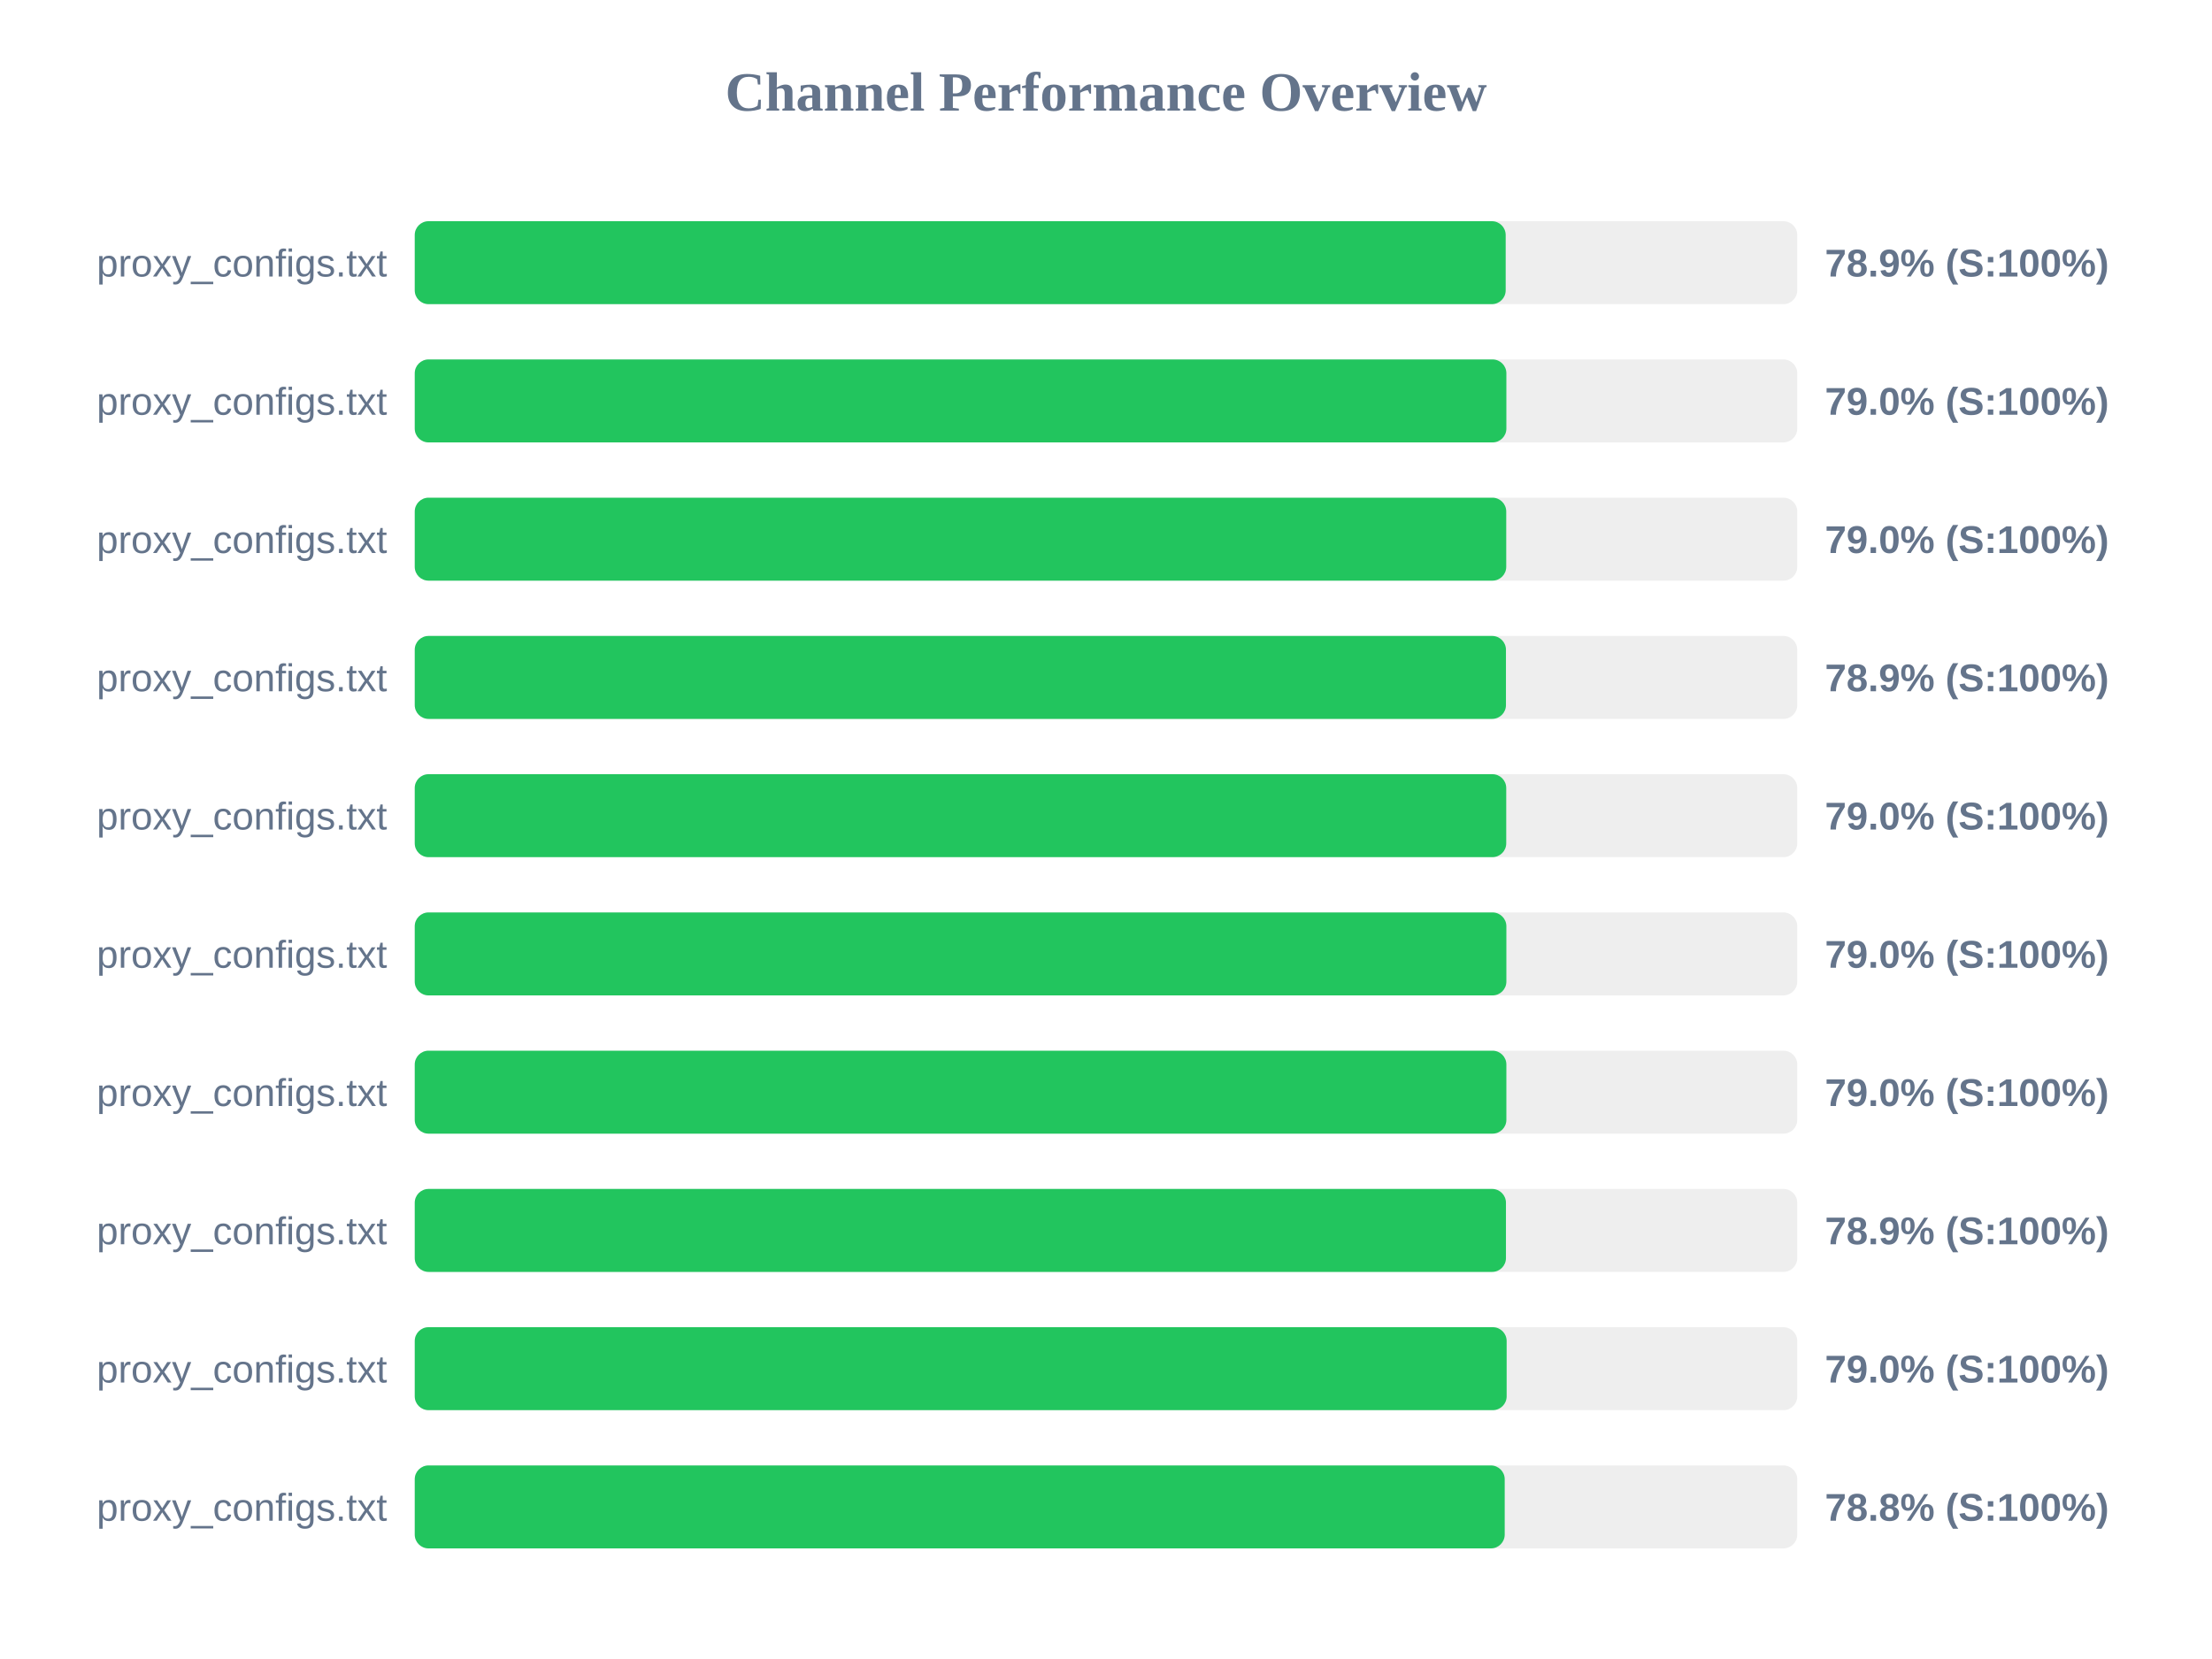
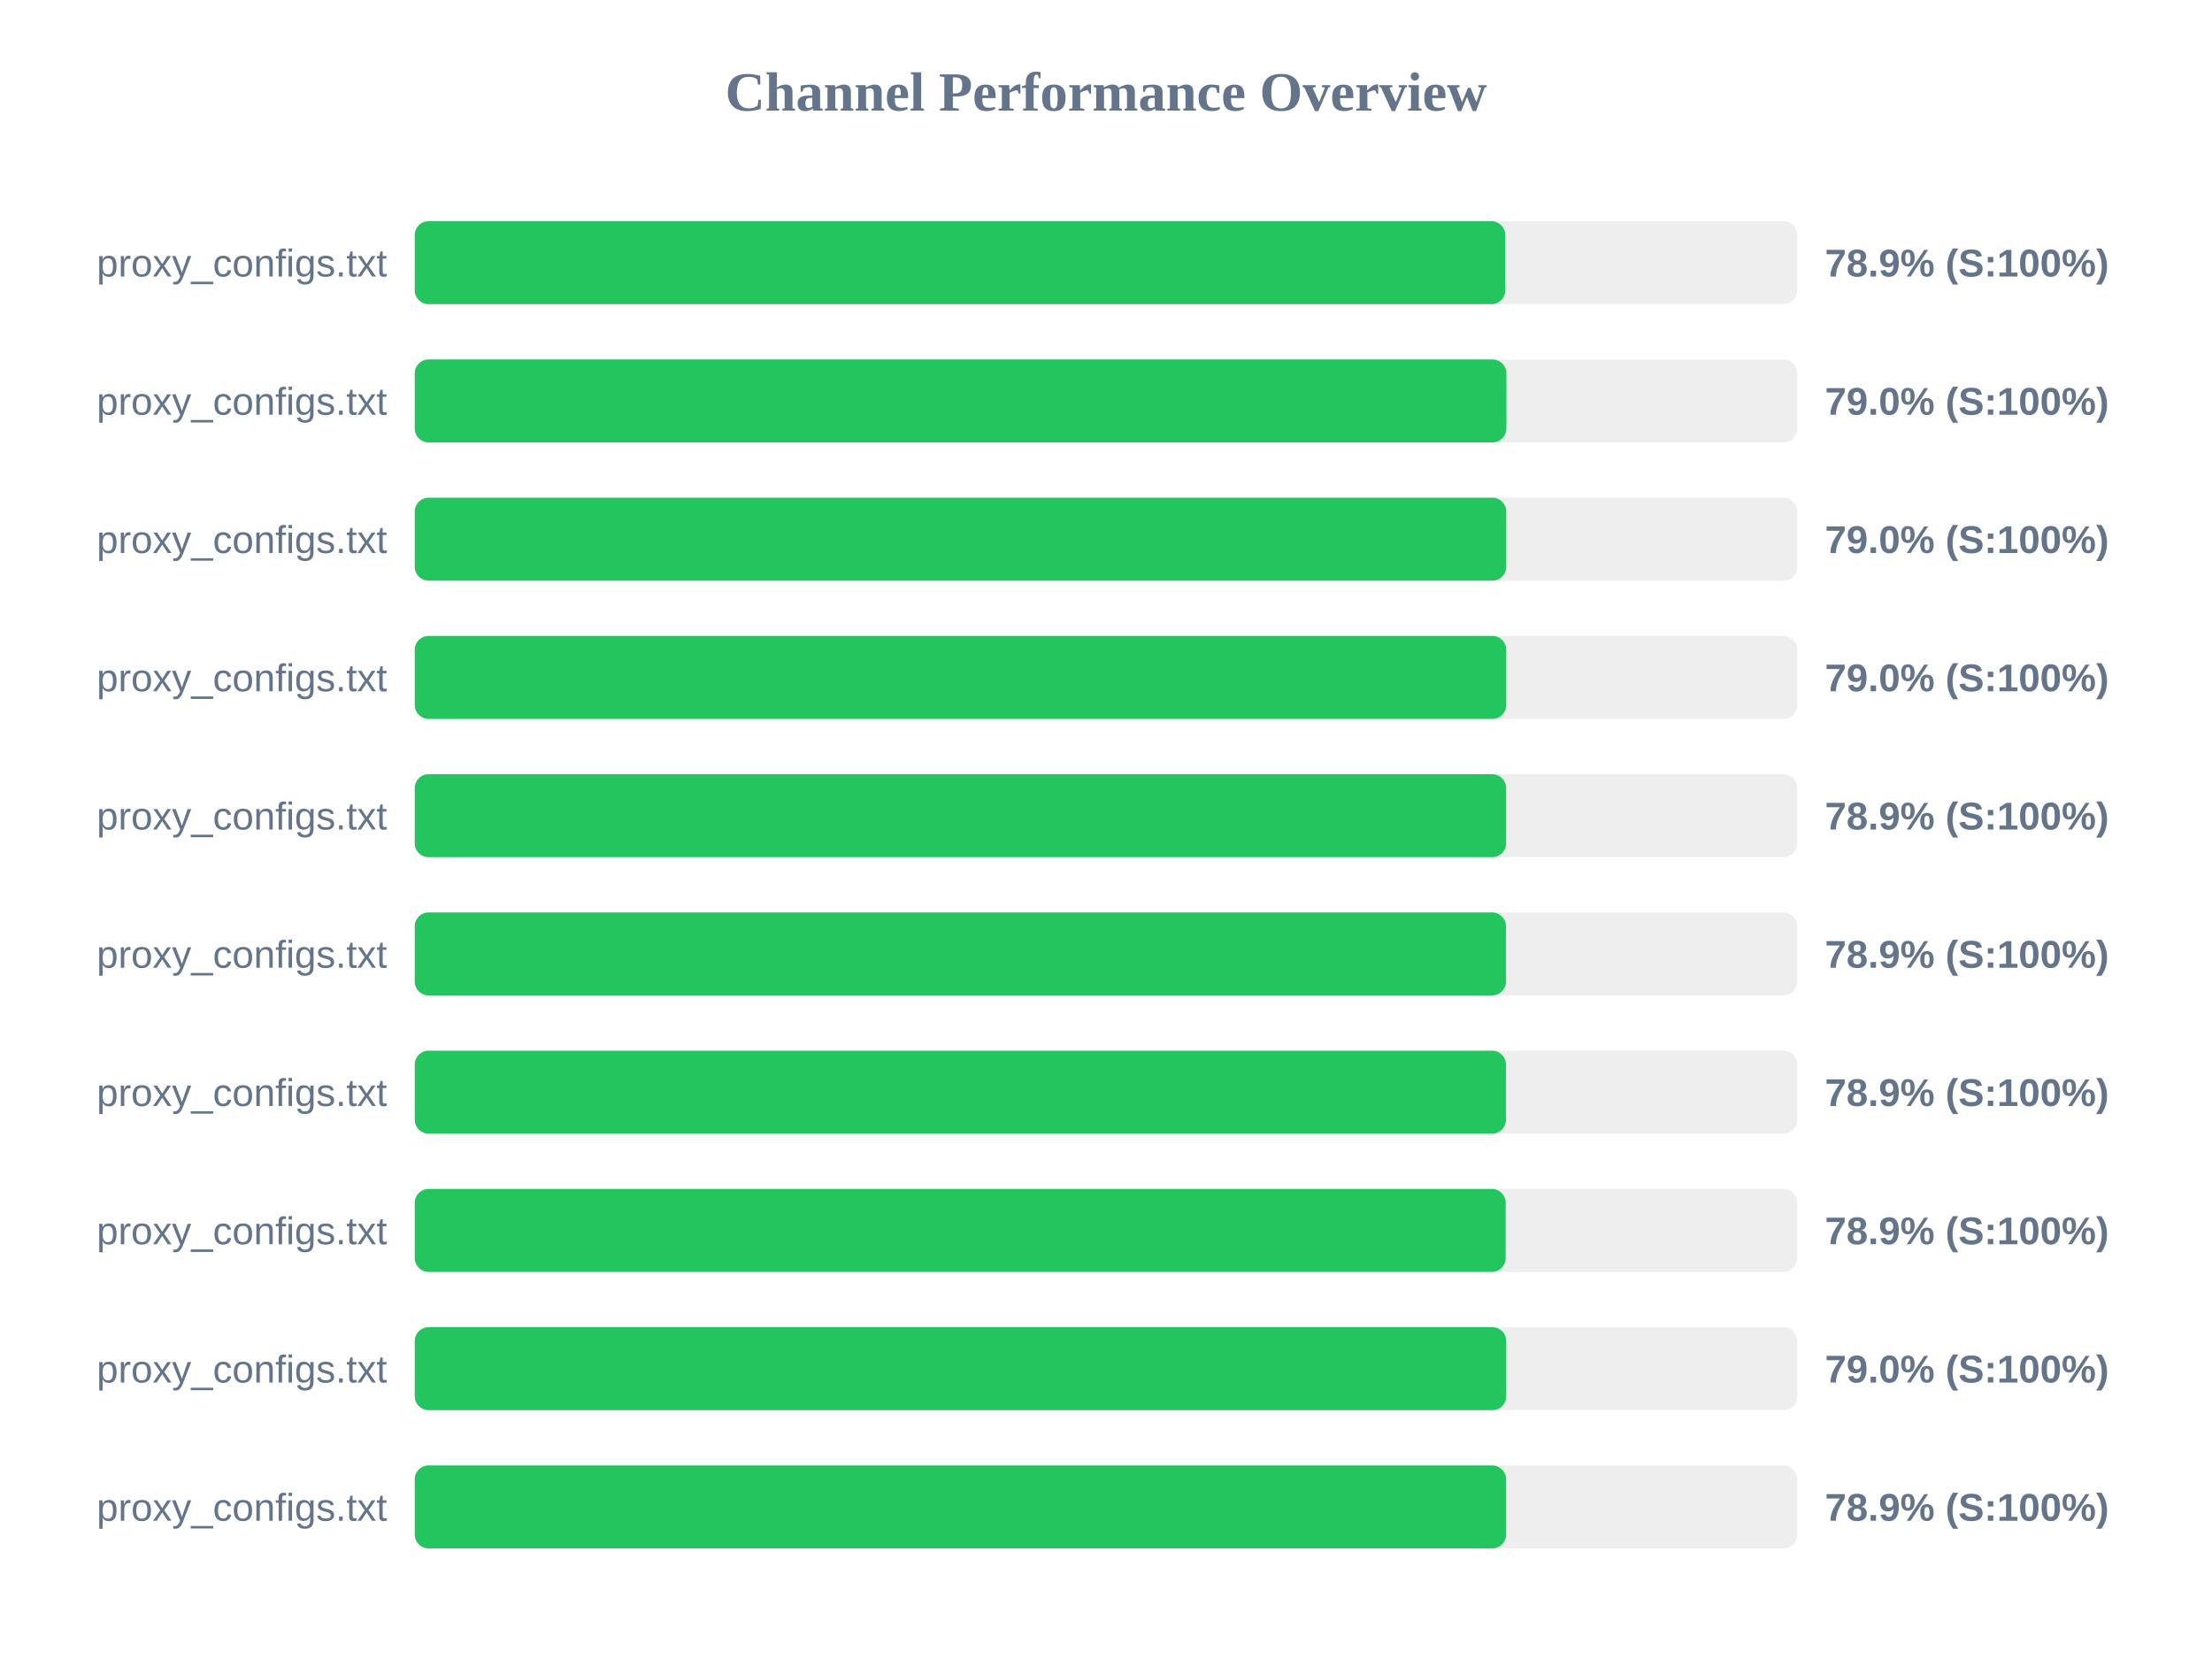
<svg xmlns="http://www.w3.org/2000/svg" width="800" height="600" version="1.1">
  <style>
        .row { font: 14px Arial; fill: #64748b; }
        .score { font: bold 14px Arial; fill: #64748b; }
    </style>
  <text x="400" y="40" text-anchor="middle" font-size="20px" font-weight="bold" fill="#64748b">Channel Performance Overview</text>
  <rect x="150" y="80" width="500" height="30" fill="#eee" rx="5" />
-   <rect x="150" y="80" width="394.55" height="30" fill="#22c55e" rx="5" />
+   <rect x="150" y="80" width="394.4" height="30" fill="#22c55e" rx="5" />
  <text x="140" y="100" text-anchor="end" class="row">proxy_configs.txt</text>
  <text x="660" y="100" text-anchor="start" class="score">78.9% (S:100%)</text>
  <rect x="150" y="130" width="500" height="30" fill="#eee" rx="5" />
  <rect x="150" y="130" width="394.8" height="30" fill="#22c55e" rx="5" />
  <text x="140" y="150" text-anchor="end" class="row">proxy_configs.txt</text>
  <text x="660" y="150" text-anchor="start" class="score">79.0% (S:100%)</text>
  <rect x="150" y="180" width="500" height="30" fill="#eee" rx="5" />
  <rect x="150" y="180" width="394.75" height="30" fill="#22c55e" rx="5" />
  <text x="140" y="200" text-anchor="end" class="row">proxy_configs.txt</text>
  <text x="660" y="200" text-anchor="start" class="score">79.0% (S:100%)</text>
  <rect x="150" y="230" width="500" height="30" fill="#eee" rx="5" />
-   <rect x="150" y="230" width="394.65" height="30" fill="#22c55e" rx="5" />
+   <rect x="150" y="230" width="394.75" height="30" fill="#22c55e" rx="5" />
  <text x="140" y="250" text-anchor="end" class="row">proxy_configs.txt</text>
-   <text x="660" y="250" text-anchor="start" class="score">78.9% (S:100%)</text>
+   <text x="660" y="250" text-anchor="start" class="score">79.0% (S:100%)</text>
  <rect x="150" y="280" width="500" height="30" fill="#eee" rx="5" />
-   <rect x="150" y="280" width="394.75" height="30" fill="#22c55e" rx="5" />
+   <rect x="150" y="280" width="394.7" height="30" fill="#22c55e" rx="5" />
  <text x="140" y="300" text-anchor="end" class="row">proxy_configs.txt</text>
-   <text x="660" y="300" text-anchor="start" class="score">79.0% (S:100%)</text>
+   <text x="660" y="300" text-anchor="start" class="score">78.9% (S:100%)</text>
  <rect x="150" y="330" width="500" height="30" fill="#eee" rx="5" />
-   <rect x="150" y="330" width="394.8" height="30" fill="#22c55e" rx="5" />
+   <rect x="150" y="330" width="394.65" height="30" fill="#22c55e" rx="5" />
  <text x="140" y="350" text-anchor="end" class="row">proxy_configs.txt</text>
-   <text x="660" y="350" text-anchor="start" class="score">79.0% (S:100%)</text>
+   <text x="660" y="350" text-anchor="start" class="score">78.9% (S:100%)</text>
  <rect x="150" y="380" width="500" height="30" fill="#eee" rx="5" />
-   <rect x="150" y="380" width="394.8" height="30" fill="#22c55e" rx="5" />
+   <rect x="150" y="380" width="394.65" height="30" fill="#22c55e" rx="5" />
  <text x="140" y="400" text-anchor="end" class="row">proxy_configs.txt</text>
-   <text x="660" y="400" text-anchor="start" class="score">79.0% (S:100%)</text>
+   <text x="660" y="400" text-anchor="start" class="score">78.9% (S:100%)</text>
  <rect x="150" y="430" width="500" height="30" fill="#eee" rx="5" />
-   <rect x="150" y="430" width="394.65" height="30" fill="#22c55e" rx="5" />
+   <rect x="150" y="430" width="394.55" height="30" fill="#22c55e" rx="5" />
  <text x="140" y="450" text-anchor="end" class="row">proxy_configs.txt</text>
  <text x="660" y="450" text-anchor="start" class="score">78.9% (S:100%)</text>
  <rect x="150" y="480" width="500" height="30" fill="#eee" rx="5" />
-   <rect x="150" y="480" width="394.9" height="30" fill="#22c55e" rx="5" />
+   <rect x="150" y="480" width="394.75" height="30" fill="#22c55e" rx="5" />
  <text x="140" y="500" text-anchor="end" class="row">proxy_configs.txt</text>
  <text x="660" y="500" text-anchor="start" class="score">79.0% (S:100%)</text>
  <rect x="150" y="530" width="500" height="30" fill="#eee" rx="5" />
-   <rect x="150" y="530" width="394.2" height="30" fill="#22c55e" rx="5" />
+   <rect x="150" y="530" width="394.7" height="30" fill="#22c55e" rx="5" />
  <text x="140" y="550" text-anchor="end" class="row">proxy_configs.txt</text>
-   <text x="660" y="550" text-anchor="start" class="score">78.8% (S:100%)</text>
+   <text x="660" y="550" text-anchor="start" class="score">78.9% (S:100%)</text>
</svg>
